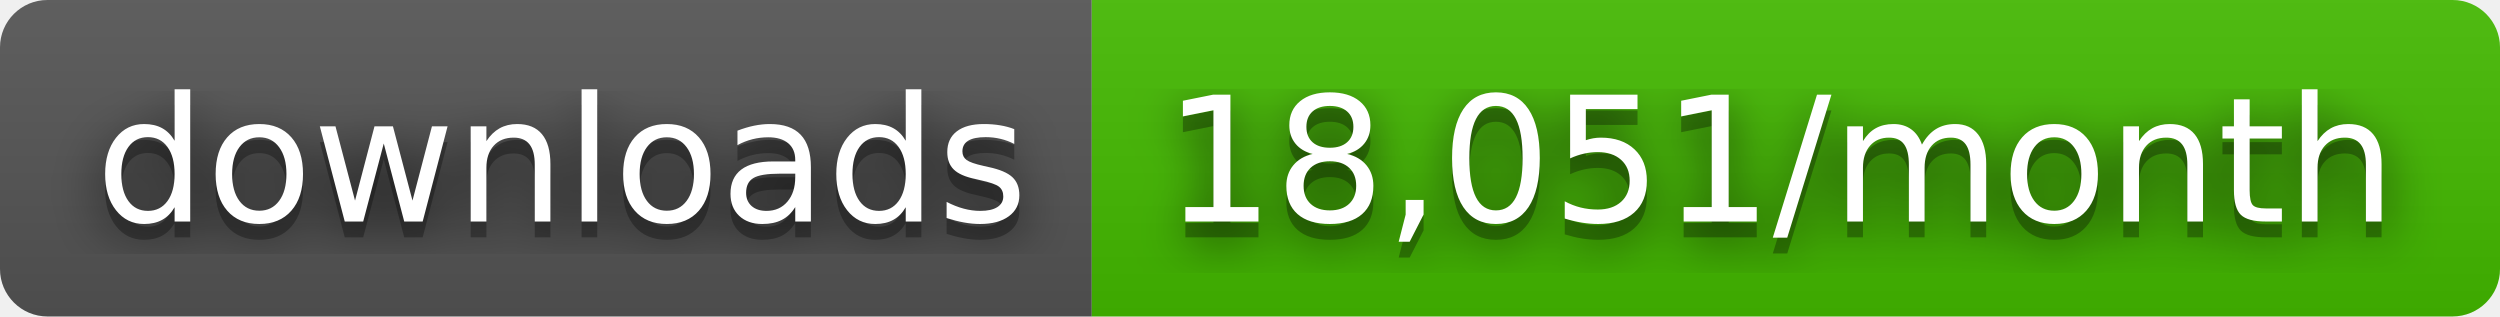
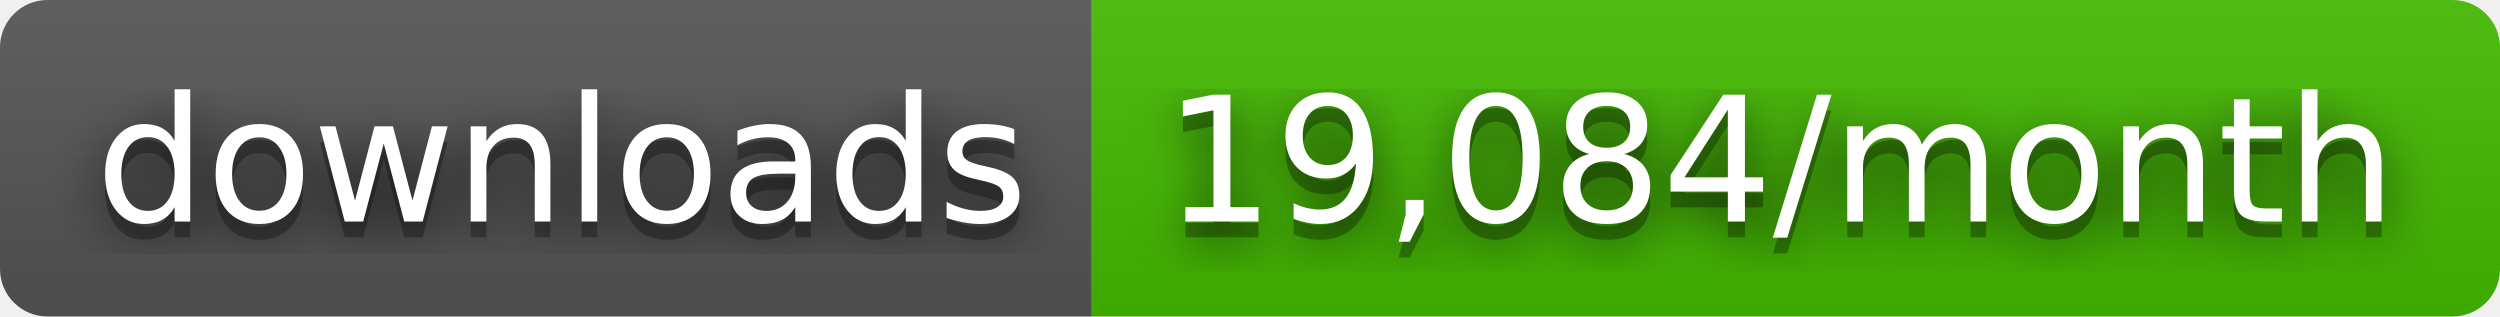
- <svg xmlns="http://www.w3.org/2000/svg" width="158" height="20" role="img" aria-label="downloads: 18,051/month">
+ <svg xmlns="http://www.w3.org/2000/svg" width="158" height="20" role="img" aria-label="downloads: 19,084/month">
  <filter id="blur">
    <feGaussianBlur stdDeviation="16" />
  </filter>
  <linearGradient id="s" x2="0" y2="100%">
    <stop offset="0" stop-color="#bbb" stop-opacity=".1" />
    <stop offset="1" stop-opacity=".1" />
  </linearGradient>
  <clipPath id="r">
    <rect width="158" height="20" rx="3" />
  </clipPath>
  <g clip-path="url(#r)">
    <rect width="69" height="20" fill="#555" />
    <rect x="69" width="89" height="20" fill="#4b0" />
    <rect width="158" height="20" fill="url(#s)" />
  </g>
  <g fill="#fff" text-anchor="middle" font-family="Verdana,Geneva,DejaVu Sans,sans-serif" text-rendering="geometricPrecision" font-size="110">
    <g transform="scale(.1)">
      <g aria-hidden="true" fill="#010101">
        <text x="355" y="150" fill-opacity=".8" filter="url(#blur)" textLength="590">downloads</text>
        <text x="355" y="150" fill-opacity=".3" textLength="590">downloads</text>
      </g>
      <text x="355" y="140" textLength="590">downloads</text>
    </g>
    <g transform="scale(.1)">
      <g aria-hidden="true" fill="#010101">
-         <text x="1125" y="150" fill-opacity=".8" filter="url(#blur)" textLength="790">18,051/month</text>
-         <text x="1125" y="150" fill-opacity=".3" textLength="790">18,051/month</text>
+         <text x="1125" y="150" fill-opacity=".8" filter="url(#blur)" textLength="790">19,084/month</text>
+         <text x="1125" y="150" fill-opacity=".3" textLength="790">19,084/month</text>
      </g>
-       <text x="1125" y="140" textLength="790">18,051/month</text>
+       <text x="1125" y="140" textLength="790">19,084/month</text>
    </g>
  </g>
</svg>
